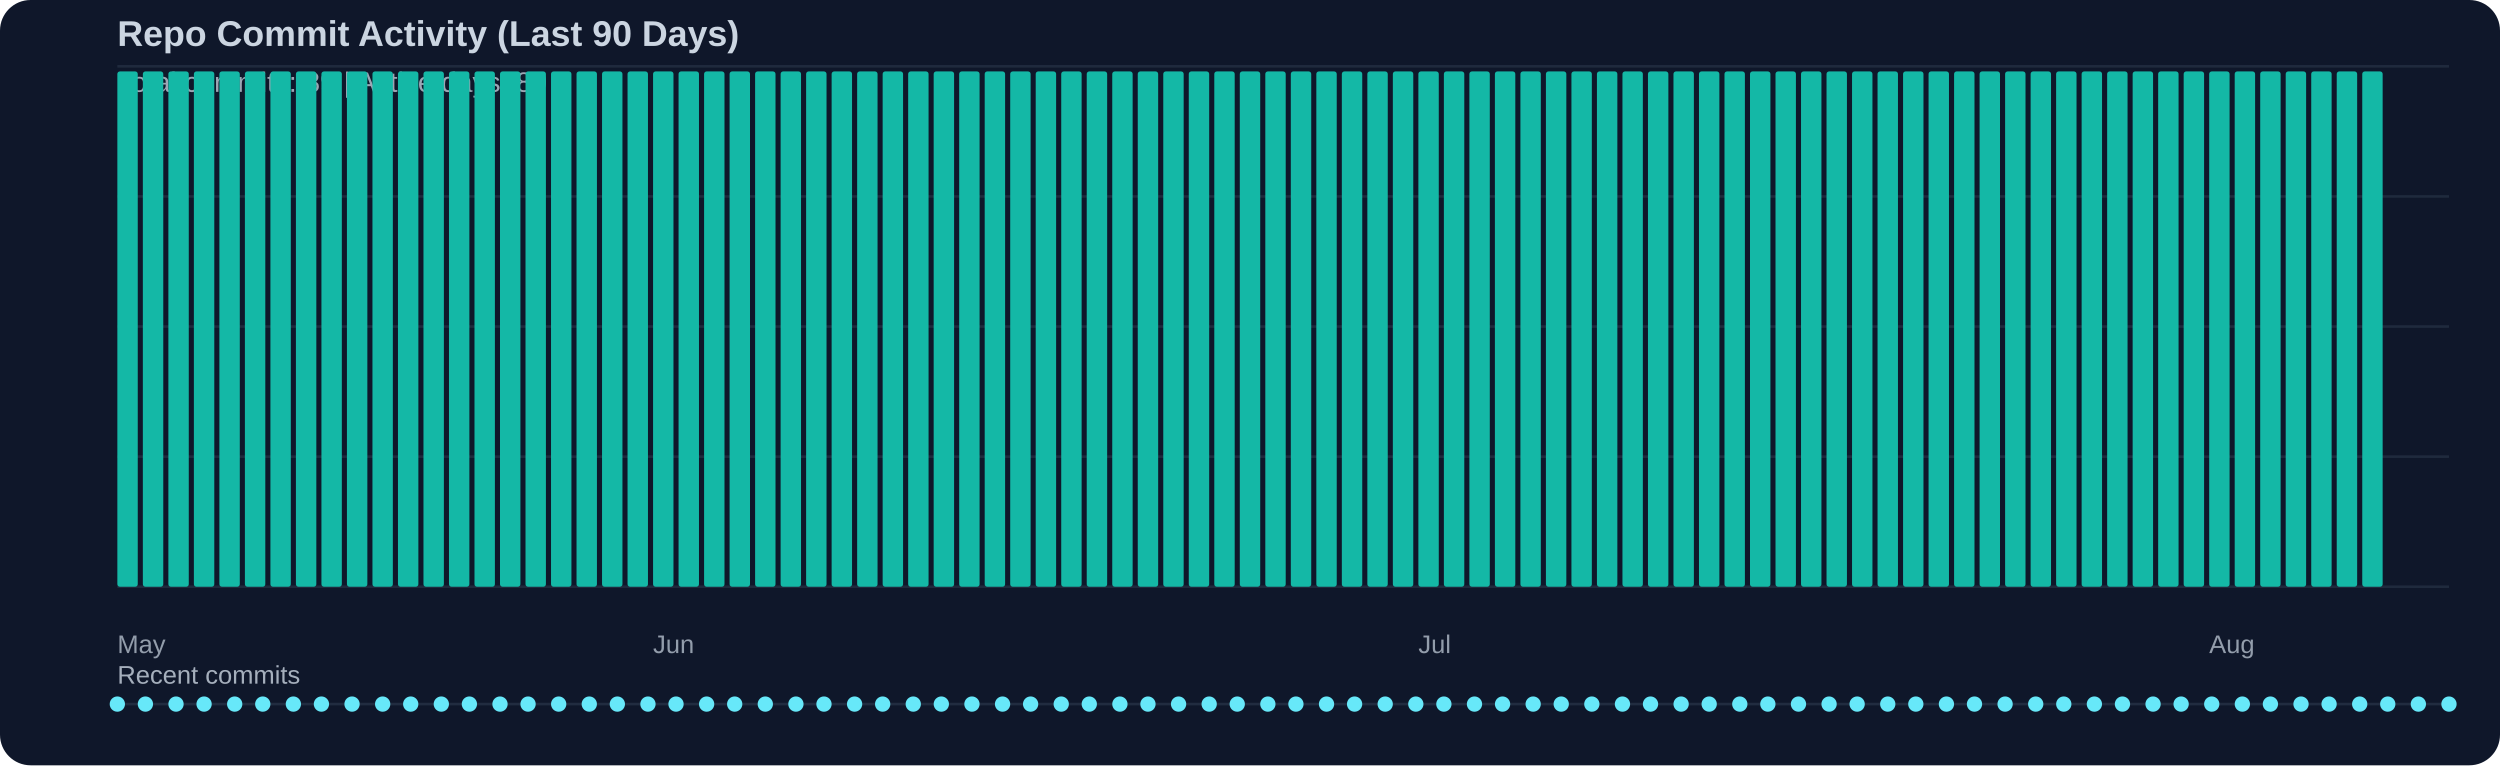
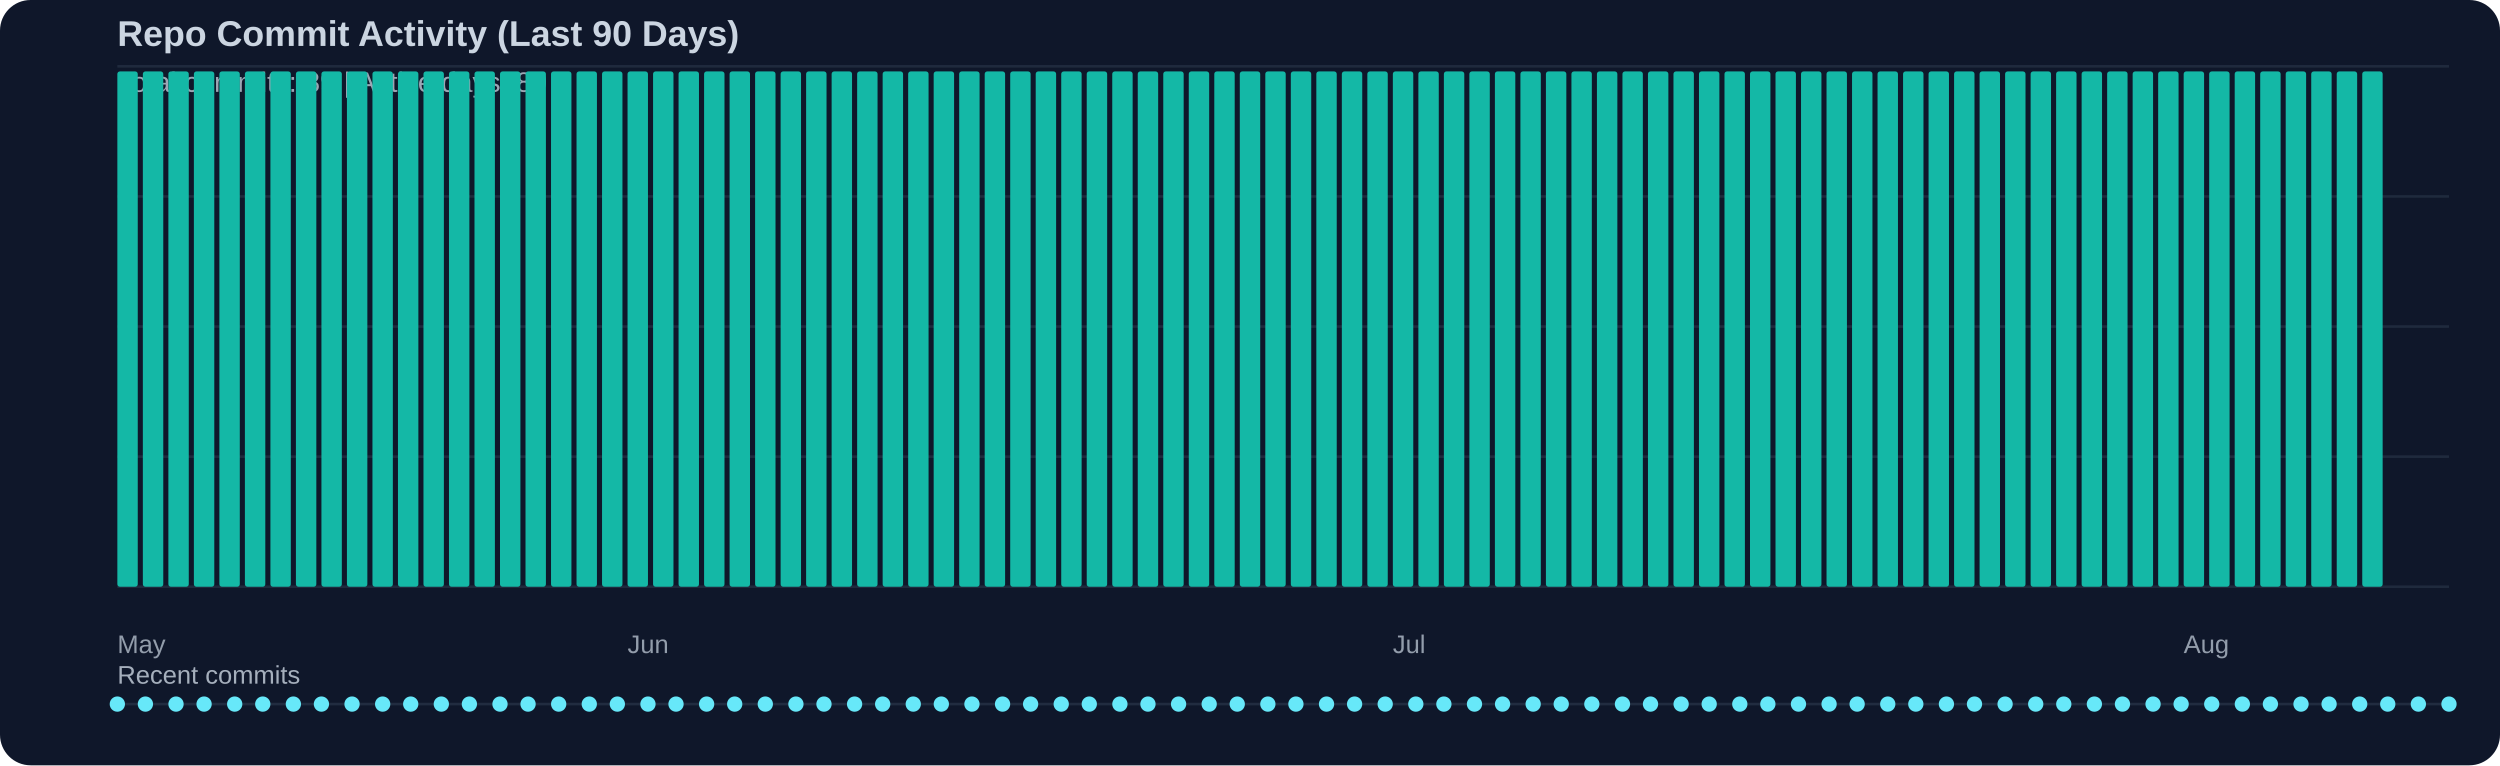
<svg xmlns="http://www.w3.org/2000/svg" width="980" height="300" viewBox="0 0 980 300">
  <rect width="100%" height="100%" fill="#0f172a" rx="12" />
  <text x="46" y="18" fill="#cbd5e1" font-family="Segoe UI, Arial, sans-serif" font-size="14" font-weight="600">Repo Commit Activity (Last 90 Days)</text>
  <text x="46" y="36" fill="#cbd5e1" opacity="0.75" font-family="Segoe UI, Arial, sans-serif" font-size="11">Total commits: 89 | Active days: 89</text>
  <line x1="46" y1="26" x2="960" y2="26" stroke="#334155" stroke-width="1" opacity="0.45" />
  <line x1="46" y1="77" x2="960" y2="77" stroke="#334155" stroke-width="1" opacity="0.45" />
  <line x1="46" y1="128" x2="960" y2="128" stroke="#334155" stroke-width="1" opacity="0.45" />
  <line x1="46" y1="179" x2="960" y2="179" stroke="#334155" stroke-width="1" opacity="0.45" />
  <line x1="46" y1="230" x2="960" y2="230" stroke="#334155" stroke-width="1" opacity="0.45" />
  <rect x="46" y="28" width="8" height="202" fill="#14b8a6" rx="1" />
  <rect x="56" y="28" width="8" height="202" fill="#14b8a6" rx="1" />
  <rect x="66" y="28" width="8" height="202" fill="#14b8a6" rx="1" />
  <rect x="76" y="28" width="8" height="202" fill="#14b8a6" rx="1" />
  <rect x="86" y="28" width="8" height="202" fill="#14b8a6" rx="1" />
  <rect x="96" y="28" width="8" height="202" fill="#14b8a6" rx="1" />
  <rect x="106" y="28" width="8" height="202" fill="#14b8a6" rx="1" />
  <rect x="116" y="28" width="8" height="202" fill="#14b8a6" rx="1" />
  <rect x="126" y="28" width="8" height="202" fill="#14b8a6" rx="1" />
  <rect x="136" y="28" width="8" height="202" fill="#14b8a6" rx="1" />
  <rect x="146" y="28" width="8" height="202" fill="#14b8a6" rx="1" />
  <rect x="156" y="28" width="8" height="202" fill="#14b8a6" rx="1" />
  <rect x="166" y="28" width="8" height="202" fill="#14b8a6" rx="1" />
  <rect x="176" y="28" width="8" height="202" fill="#14b8a6" rx="1" />
  <rect x="186" y="28" width="8" height="202" fill="#14b8a6" rx="1" />
  <rect x="196" y="28" width="8" height="202" fill="#14b8a6" rx="1" />
  <rect x="206" y="28" width="8" height="202" fill="#14b8a6" rx="1" />
  <rect x="216" y="28" width="8" height="202" fill="#14b8a6" rx="1" />
  <rect x="226" y="28" width="8" height="202" fill="#14b8a6" rx="1" />
  <rect x="236" y="28" width="8" height="202" fill="#14b8a6" rx="1" />
  <rect x="246" y="28" width="8" height="202" fill="#14b8a6" rx="1" />
  <rect x="256" y="28" width="8" height="202" fill="#14b8a6" rx="1" />
  <rect x="266" y="28" width="8" height="202" fill="#14b8a6" rx="1" />
  <rect x="276" y="28" width="8" height="202" fill="#14b8a6" rx="1" />
  <rect x="286" y="28" width="8" height="202" fill="#14b8a6" rx="1" />
  <rect x="296" y="28" width="8" height="202" fill="#14b8a6" rx="1" />
  <rect x="306" y="28" width="8" height="202" fill="#14b8a6" rx="1" />
  <rect x="316" y="28" width="8" height="202" fill="#14b8a6" rx="1" />
  <rect x="326" y="28" width="8" height="202" fill="#14b8a6" rx="1" />
  <rect x="336" y="28" width="8" height="202" fill="#14b8a6" rx="1" />
  <rect x="346" y="28" width="8" height="202" fill="#14b8a6" rx="1" />
  <rect x="356" y="28" width="8" height="202" fill="#14b8a6" rx="1" />
  <rect x="366" y="28" width="8" height="202" fill="#14b8a6" rx="1" />
  <rect x="376" y="28" width="8" height="202" fill="#14b8a6" rx="1" />
  <rect x="386" y="28" width="8" height="202" fill="#14b8a6" rx="1" />
  <rect x="396" y="28" width="8" height="202" fill="#14b8a6" rx="1" />
  <rect x="406" y="28" width="8" height="202" fill="#14b8a6" rx="1" />
  <rect x="416" y="28" width="8" height="202" fill="#14b8a6" rx="1" />
  <rect x="426" y="28" width="8" height="202" fill="#14b8a6" rx="1" />
  <rect x="436" y="28" width="8" height="202" fill="#14b8a6" rx="1" />
  <rect x="446" y="28" width="8" height="202" fill="#14b8a6" rx="1" />
  <rect x="456" y="28" width="8" height="202" fill="#14b8a6" rx="1" />
  <rect x="466" y="28" width="8" height="202" fill="#14b8a6" rx="1" />
  <rect x="476" y="28" width="8" height="202" fill="#14b8a6" rx="1" />
  <rect x="486" y="28" width="8" height="202" fill="#14b8a6" rx="1" />
  <rect x="496" y="28" width="8" height="202" fill="#14b8a6" rx="1" />
  <rect x="506" y="28" width="8" height="202" fill="#14b8a6" rx="1" />
  <rect x="516" y="28" width="8" height="202" fill="#14b8a6" rx="1" />
  <rect x="526" y="28" width="8" height="202" fill="#14b8a6" rx="1" />
  <rect x="536" y="28" width="8" height="202" fill="#14b8a6" rx="1" />
  <rect x="546" y="28" width="8" height="202" fill="#14b8a6" rx="1" />
  <rect x="556" y="28" width="8" height="202" fill="#14b8a6" rx="1" />
  <rect x="566" y="28" width="8" height="202" fill="#14b8a6" rx="1" />
  <rect x="576" y="28" width="8" height="202" fill="#14b8a6" rx="1" />
  <rect x="586" y="28" width="8" height="202" fill="#14b8a6" rx="1" />
  <rect x="596" y="28" width="8" height="202" fill="#14b8a6" rx="1" />
  <rect x="606" y="28" width="8" height="202" fill="#14b8a6" rx="1" />
  <rect x="616" y="28" width="8" height="202" fill="#14b8a6" rx="1" />
  <rect x="626" y="28" width="8" height="202" fill="#14b8a6" rx="1" />
  <rect x="636" y="28" width="8" height="202" fill="#14b8a6" rx="1" />
  <rect x="646" y="28" width="8" height="202" fill="#14b8a6" rx="1" />
  <rect x="656" y="28" width="8" height="202" fill="#14b8a6" rx="1" />
  <rect x="666" y="28" width="8" height="202" fill="#14b8a6" rx="1" />
  <rect x="676" y="28" width="8" height="202" fill="#14b8a6" rx="1" />
  <rect x="686" y="28" width="8" height="202" fill="#14b8a6" rx="1" />
  <rect x="696" y="28" width="8" height="202" fill="#14b8a6" rx="1" />
  <rect x="706" y="28" width="8" height="202" fill="#14b8a6" rx="1" />
  <rect x="716" y="28" width="8" height="202" fill="#14b8a6" rx="1" />
  <rect x="726" y="28" width="8" height="202" fill="#14b8a6" rx="1" />
  <rect x="736" y="28" width="8" height="202" fill="#14b8a6" rx="1" />
  <rect x="746" y="28" width="8" height="202" fill="#14b8a6" rx="1" />
  <rect x="756" y="28" width="8" height="202" fill="#14b8a6" rx="1" />
  <rect x="766" y="28" width="8" height="202" fill="#14b8a6" rx="1" />
  <rect x="776" y="28" width="8" height="202" fill="#14b8a6" rx="1" />
  <rect x="786" y="28" width="8" height="202" fill="#14b8a6" rx="1" />
  <rect x="796" y="28" width="8" height="202" fill="#14b8a6" rx="1" />
  <rect x="806" y="28" width="8" height="202" fill="#14b8a6" rx="1" />
  <rect x="816" y="28" width="8" height="202" fill="#14b8a6" rx="1" />
  <rect x="826" y="28" width="8" height="202" fill="#14b8a6" rx="1" />
  <rect x="836" y="28" width="8" height="202" fill="#14b8a6" rx="1" />
  <rect x="846" y="28" width="8" height="202" fill="#14b8a6" rx="1" />
  <rect x="856" y="28" width="8" height="202" fill="#14b8a6" rx="1" />
  <rect x="866" y="28" width="8" height="202" fill="#14b8a6" rx="1" />
  <rect x="876" y="28" width="8" height="202" fill="#14b8a6" rx="1" />
  <rect x="886" y="28" width="8" height="202" fill="#14b8a6" rx="1" />
  <rect x="896" y="28" width="8" height="202" fill="#14b8a6" rx="1" />
  <rect x="906" y="28" width="8" height="202" fill="#14b8a6" rx="1" />
  <rect x="916" y="28" width="8" height="202" fill="#14b8a6" rx="1" />
  <rect x="926" y="28" width="8" height="202" fill="#14b8a6" rx="1" />
  <text x="46" y="256" fill="#cbd5e1" opacity="0.7" font-family="Segoe UI, Arial, sans-serif" font-size="10">May</text>
-   <text x="256" y="256" fill="#cbd5e1" opacity="0.7" font-family="Segoe UI, Arial, sans-serif" font-size="10">Jun</text>
-   <text x="556" y="256" fill="#cbd5e1" opacity="0.7" font-family="Segoe UI, Arial, sans-serif" font-size="10">Jul</text>
-   <text x="866" y="256" fill="#cbd5e1" opacity="0.7" font-family="Segoe UI, Arial, sans-serif" font-size="10">Aug</text>
+   <text x="246" y="256" fill="#cbd5e1" opacity="0.7" font-family="Segoe UI, Arial, sans-serif" font-size="10">Jun</text>
+   <text x="546" y="256" fill="#cbd5e1" opacity="0.7" font-family="Segoe UI, Arial, sans-serif" font-size="10">Jul</text>
+   <text x="856" y="256" fill="#cbd5e1" opacity="0.7" font-family="Segoe UI, Arial, sans-serif" font-size="10">Aug</text>
  <text x="46" y="268" fill="#cbd5e1" opacity="0.8" font-family="Segoe UI, Arial, sans-serif" font-size="10">Recent commits</text>
  <line x1="46" y1="276" x2="960" y2="276" stroke="#334155" stroke-width="1" opacity="0.5" />
  <circle cx="46" cy="276" r="3" fill="#67e8f9" />
  <circle cx="57" cy="276" r="3" fill="#67e8f9" />
  <circle cx="69" cy="276" r="3" fill="#67e8f9" />
  <circle cx="80" cy="276" r="3" fill="#67e8f9" />
  <circle cx="92" cy="276" r="3" fill="#67e8f9" />
  <circle cx="103" cy="276" r="3" fill="#67e8f9" />
  <circle cx="115" cy="276" r="3" fill="#67e8f9" />
  <circle cx="126" cy="276" r="3" fill="#67e8f9" />
  <circle cx="138" cy="276" r="3" fill="#67e8f9" />
  <circle cx="150" cy="276" r="3" fill="#67e8f9" />
  <circle cx="161" cy="276" r="3" fill="#67e8f9" />
  <circle cx="173" cy="276" r="3" fill="#67e8f9" />
  <circle cx="184" cy="276" r="3" fill="#67e8f9" />
  <circle cx="196" cy="276" r="3" fill="#67e8f9" />
  <circle cx="207" cy="276" r="3" fill="#67e8f9" />
  <circle cx="219" cy="276" r="3" fill="#67e8f9" />
  <circle cx="231" cy="276" r="3" fill="#67e8f9" />
  <circle cx="242" cy="276" r="3" fill="#67e8f9" />
  <circle cx="254" cy="276" r="3" fill="#67e8f9" />
  <circle cx="265" cy="276" r="3" fill="#67e8f9" />
  <circle cx="277" cy="276" r="3" fill="#67e8f9" />
  <circle cx="288" cy="276" r="3" fill="#67e8f9" />
  <circle cx="300" cy="276" r="3" fill="#67e8f9" />
  <circle cx="312" cy="276" r="3" fill="#67e8f9" />
  <circle cx="323" cy="276" r="3" fill="#67e8f9" />
  <circle cx="335" cy="276" r="3" fill="#67e8f9" />
  <circle cx="346" cy="276" r="3" fill="#67e8f9" />
  <circle cx="358" cy="276" r="3" fill="#67e8f9" />
  <circle cx="369" cy="276" r="3" fill="#67e8f9" />
  <circle cx="381" cy="276" r="3" fill="#67e8f9" />
  <circle cx="393" cy="276" r="3" fill="#67e8f9" />
  <circle cx="404" cy="276" r="3" fill="#67e8f9" />
  <circle cx="416" cy="276" r="3" fill="#67e8f9" />
  <circle cx="427" cy="276" r="3" fill="#67e8f9" />
  <circle cx="439" cy="276" r="3" fill="#67e8f9" />
  <circle cx="450" cy="276" r="3" fill="#67e8f9" />
  <circle cx="462" cy="276" r="3" fill="#67e8f9" />
  <circle cx="474" cy="276" r="3" fill="#67e8f9" />
  <circle cx="485" cy="276" r="3" fill="#67e8f9" />
  <circle cx="497" cy="276" r="3" fill="#67e8f9" />
  <circle cx="508" cy="276" r="3" fill="#67e8f9" />
  <circle cx="520" cy="276" r="3" fill="#67e8f9" />
  <circle cx="531" cy="276" r="3" fill="#67e8f9" />
  <circle cx="543" cy="276" r="3" fill="#67e8f9" />
  <circle cx="555" cy="276" r="3" fill="#67e8f9" />
  <circle cx="566" cy="276" r="3" fill="#67e8f9" />
  <circle cx="578" cy="276" r="3" fill="#67e8f9" />
  <circle cx="589" cy="276" r="3" fill="#67e8f9" />
  <circle cx="601" cy="276" r="3" fill="#67e8f9" />
  <circle cx="612" cy="276" r="3" fill="#67e8f9" />
  <circle cx="624" cy="276" r="3" fill="#67e8f9" />
  <circle cx="636" cy="276" r="3" fill="#67e8f9" />
  <circle cx="647" cy="276" r="3" fill="#67e8f9" />
  <circle cx="659" cy="276" r="3" fill="#67e8f9" />
  <circle cx="670" cy="276" r="3" fill="#67e8f9" />
  <circle cx="682" cy="276" r="3" fill="#67e8f9" />
  <circle cx="693" cy="276" r="3" fill="#67e8f9" />
  <circle cx="705" cy="276" r="3" fill="#67e8f9" />
  <circle cx="717" cy="276" r="3" fill="#67e8f9" />
  <circle cx="728" cy="276" r="3" fill="#67e8f9" />
  <circle cx="740" cy="276" r="3" fill="#67e8f9" />
  <circle cx="751" cy="276" r="3" fill="#67e8f9" />
  <circle cx="763" cy="276" r="3" fill="#67e8f9" />
  <circle cx="774" cy="276" r="3" fill="#67e8f9" />
  <circle cx="786" cy="276" r="3" fill="#67e8f9" />
  <circle cx="798" cy="276" r="3" fill="#67e8f9" />
  <circle cx="809" cy="276" r="3" fill="#67e8f9" />
  <circle cx="821" cy="276" r="3" fill="#67e8f9" />
  <circle cx="832" cy="276" r="3" fill="#67e8f9" />
  <circle cx="844" cy="276" r="3" fill="#67e8f9" />
  <circle cx="855" cy="276" r="3" fill="#67e8f9" />
  <circle cx="867" cy="276" r="3" fill="#67e8f9" />
  <circle cx="879" cy="276" r="3" fill="#67e8f9" />
  <circle cx="890" cy="276" r="3" fill="#67e8f9" />
  <circle cx="902" cy="276" r="3" fill="#67e8f9" />
  <circle cx="913" cy="276" r="3" fill="#67e8f9" />
  <circle cx="925" cy="276" r="3" fill="#67e8f9" />
  <circle cx="936" cy="276" r="3" fill="#67e8f9" />
  <circle cx="948" cy="276" r="3" fill="#67e8f9" />
  <circle cx="960" cy="276" r="3" fill="#67e8f9" />
</svg>
